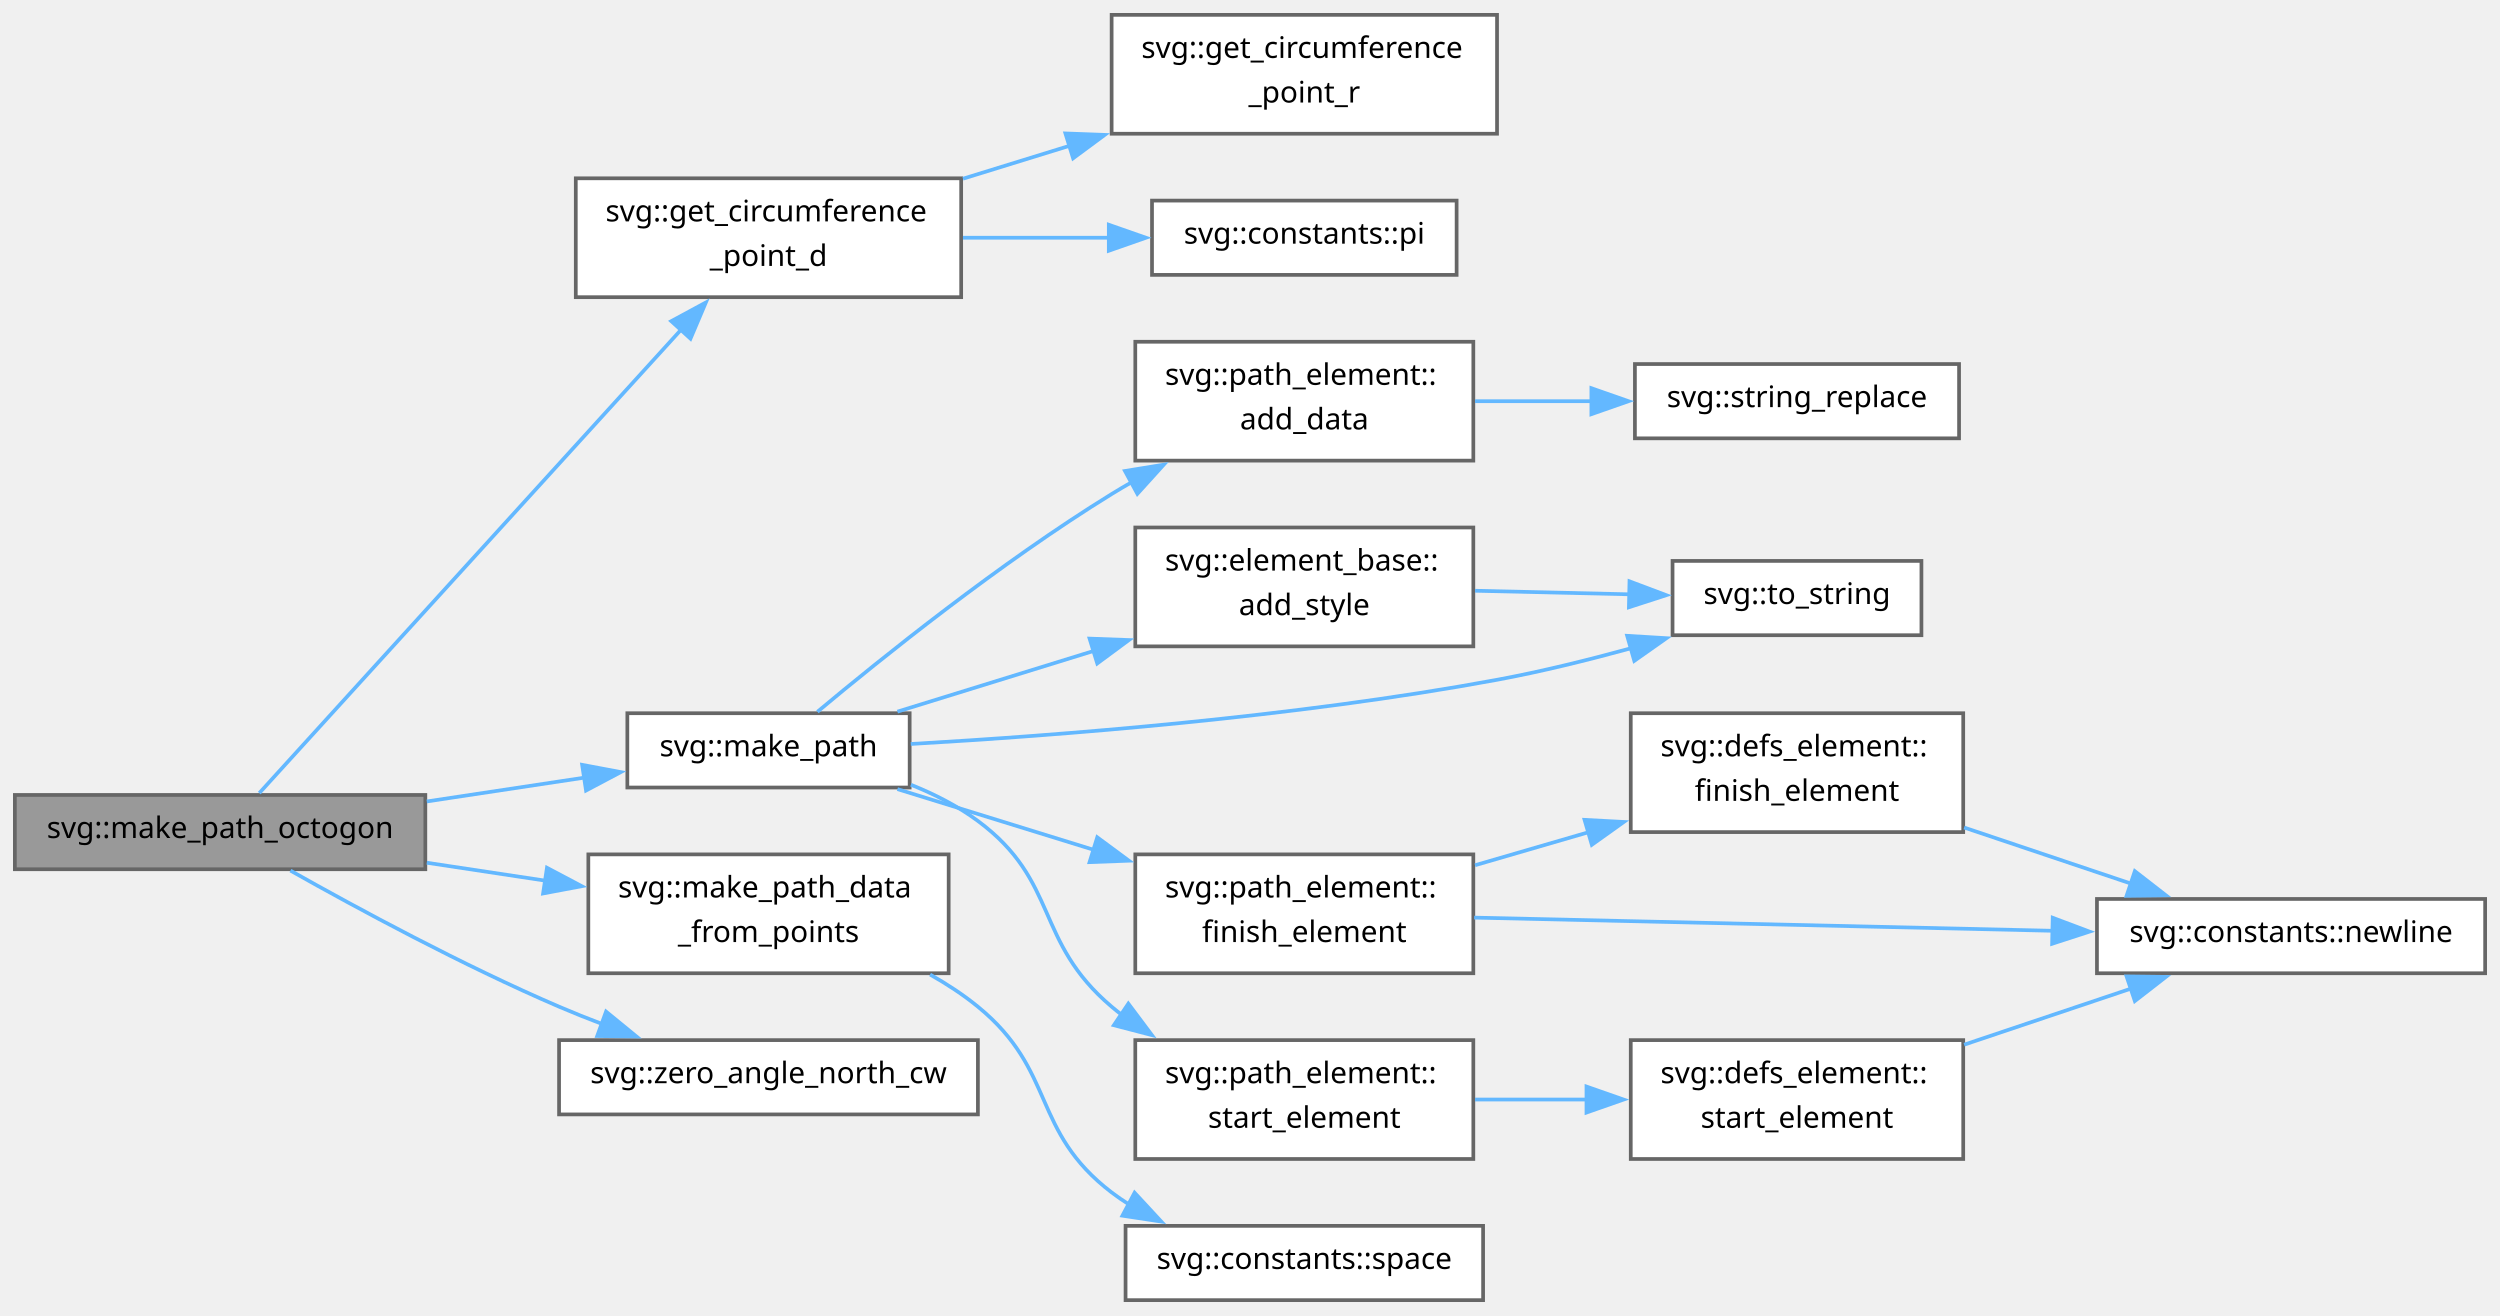
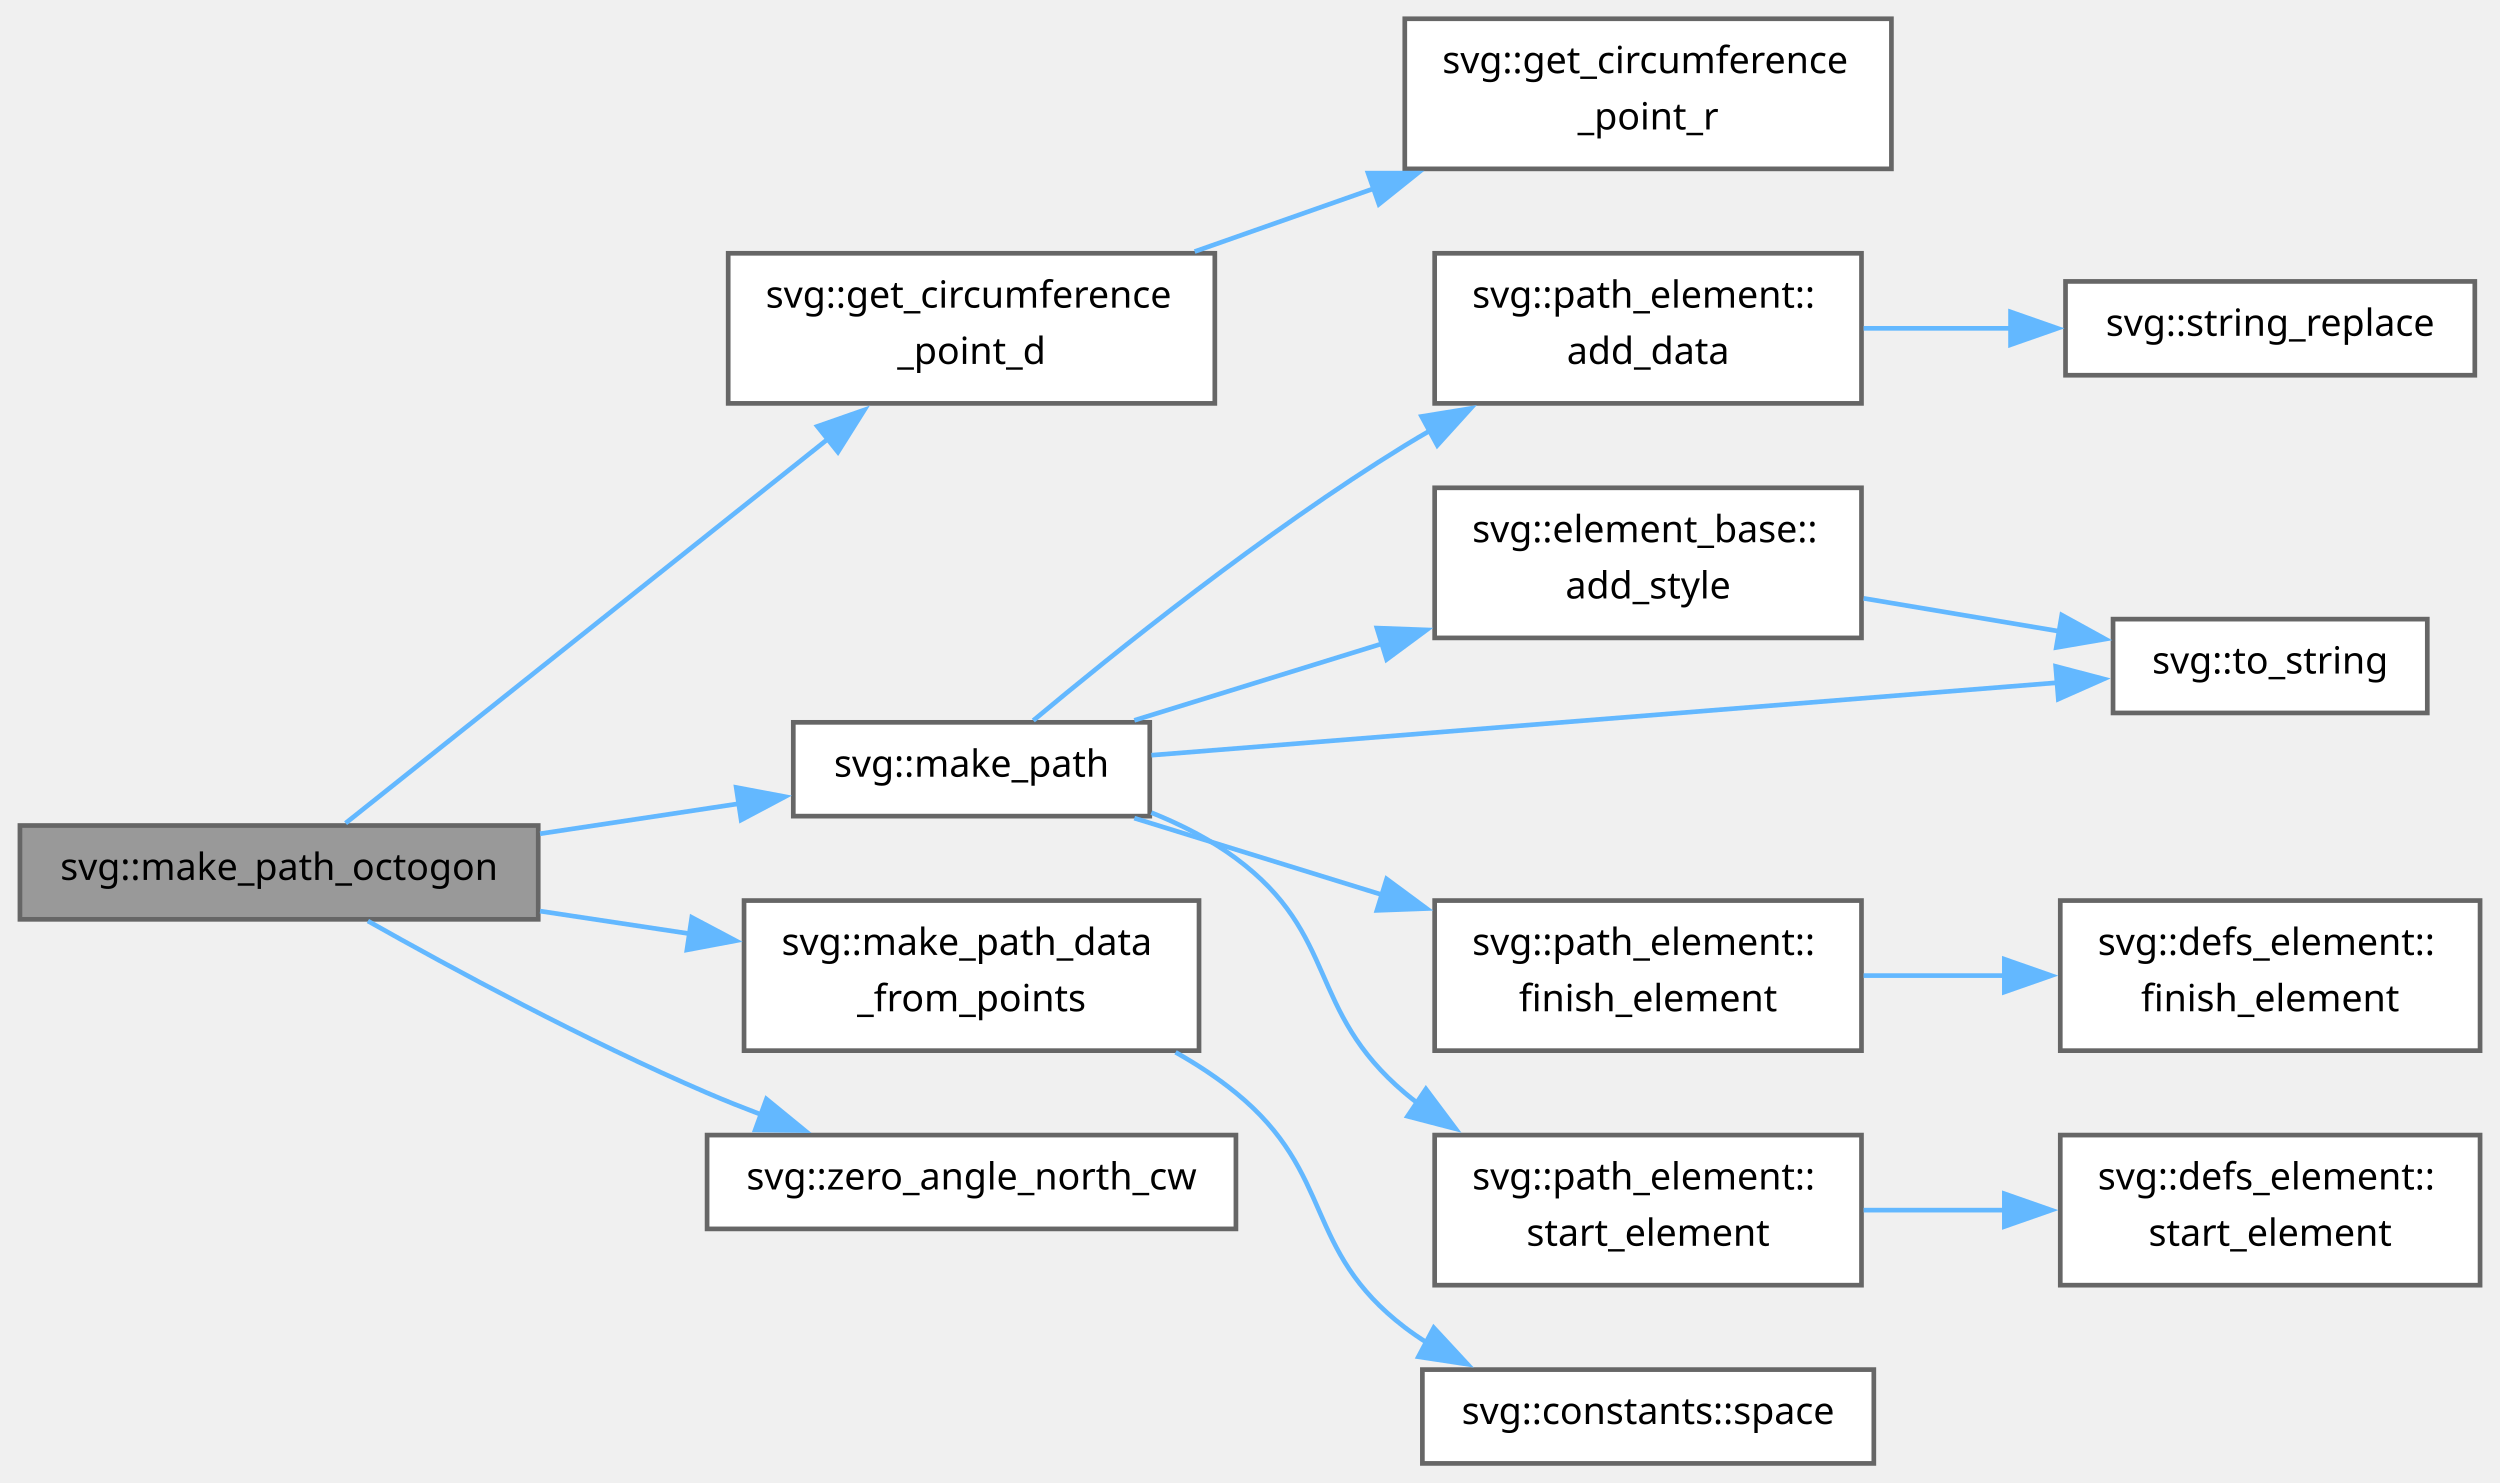
- <svg xmlns="http://www.w3.org/2000/svg" xmlns:xlink="http://www.w3.org/1999/xlink" width="673pt" height="354pt" viewBox="0.00 0.00 673.00 354.00">
-   <g id="graph0" class="graph" transform="scale(1 1) rotate(0) translate(4 350)">
+ <svg xmlns="http://www.w3.org/2000/svg" xmlns:xlink="http://www.w3.org/1999/xlink" width="533pt" height="316pt" viewBox="0.00 0.00 532.50 316.00">
+   <g id="graph0" class="graph" transform="scale(1 1) rotate(0) translate(4 312)">
    <g id="Node000001" class="node">
      <g id="a_Node000001">
        <a xlink:title="Center an octogon at this point. radius 4 is pixels to draw out from center point....">
          <polygon fill="#999999" stroke="#666666" points="110.5,-136 0,-136 0,-116 110.5,-116 110.5,-136" />
          <text text-anchor="middle" x="55.25" y="-124.4" font-family="SourceSans" font-size="8.00">svg::make_path_octogon</text>
        </a>
      </g>
    </g>
    <g id="Node000002" class="node">
      <g id="a_Node000002">
        <a xlink:href="namespacesvg.html#ab44508c4aeca591141ebec50145b75cd" target="_top" xlink:title="Angle in degrees.">
-           <polygon fill="white" stroke="#666666" points="254.75,-302 151,-302 151,-270 254.75,-270 254.75,-302" />
-           <text text-anchor="start" x="159" y="-290.4" font-family="SourceSans" font-size="8.00">svg::get_circumference</text>
-           <text text-anchor="middle" x="202.88" y="-278.4" font-family="SourceSans" font-size="8.00">_point_d</text>
+           <polygon fill="white" stroke="#666666" points="254.75,-258 151,-258 151,-226 254.75,-226 254.75,-258" />
+           <text text-anchor="start" x="159" y="-246.4" font-family="SourceSans" font-size="8.00">svg::get_circumference</text>
+           <text text-anchor="middle" x="202.88" y="-234.4" font-family="SourceSans" font-size="8.00">_point_d</text>
        </a>
      </g>
    </g>
    <g id="edge1_Node000001_Node000002" class="edge">
      <g id="a_edge1_Node000001_Node000002">
        <a xlink:title=" ">
-           <path fill="none" stroke="#63b8ff" d="M65.8,-136.5C88.67,-161.62 147.04,-225.76 179.41,-261.32" />
-           <polygon fill="#63b8ff" stroke="#63b8ff" points="176.7,-263.54 186.02,-268.58 181.88,-258.83 176.7,-263.54" />
-         </a>
-       </g>
-     </g>
-     <g id="Node000005" class="node">
-       <g id="a_Node000005">
+           <path fill="none" stroke="#63b8ff" d="M69.43,-136.5C92.56,-154.92 140.99,-193.5 172.44,-218.55" />
+           <polygon fill="#63b8ff" stroke="#63b8ff" points="170.02,-221.1 180.03,-224.6 174.39,-215.63 170.02,-221.1" />
+         </a>
+       </g>
+     </g>
+     <g id="Node000004" class="node">
+       <g id="a_Node000004">
        <a xlink:href="namespacesvg.html#a8425f83abab02eedb240bc2a893cd513" target="_top" xlink:title="Draw path given serialized path data. Assumes pinstripe, ie top and bottom line layers....">
          <polygon fill="white" stroke="#666666" points="240.88,-158 164.88,-158 164.88,-138 240.88,-138 240.88,-158" />
          <text text-anchor="middle" x="202.88" y="-146.4" font-family="SourceSans" font-size="8.00">svg::make_path</text>
        </a>
      </g>
    </g>
-     <g id="edge4_Node000001_Node000005" class="edge">
-       <g id="a_edge4_Node000001_Node000005">
+     <g id="edge3_Node000001_Node000004" class="edge">
+       <g id="a_edge3_Node000001_Node000004">
        <a xlink:title=" ">
          <path fill="none" stroke="#63b8ff" d="M110.89,-134.25C124.89,-136.37 139.84,-138.63 153.5,-140.69" />
          <polygon fill="#63b8ff" stroke="#63b8ff" points="152.71,-144.11 163.12,-142.15 153.76,-137.19 152.71,-144.11" />
        </a>
      </g>
    </g>
-     <g id="Node000015" class="node">
-       <g id="a_Node000015">
+     <g id="Node000013" class="node">
+       <g id="a_Node000013">
        <a xlink:href="namespacesvg.html#a2c65de7707b8b7b1bca959a3a2bbba91" target="_top" xlink:title="Make single path segment.">
          <polygon fill="white" stroke="#666666" points="251.38,-120 154.38,-120 154.38,-88 251.38,-88 251.38,-120" />
          <text text-anchor="start" x="162.38" y="-108.4" font-family="SourceSans" font-size="8.00">svg::make_path_data</text>
          <text text-anchor="middle" x="202.88" y="-96.4" font-family="SourceSans" font-size="8.00">_from_points</text>
        </a>
      </g>
    </g>
-     <g id="edge17_Node000001_Node000015" class="edge">
-       <g id="a_edge17_Node000001_Node000015">
+     <g id="edge13_Node000001_Node000013" class="edge">
+       <g id="a_edge13_Node000001_Node000013">
        <a xlink:title=" ">
          <path fill="none" stroke="#63b8ff" d="M110.89,-117.75C121.32,-116.17 132.28,-114.51 142.85,-112.92" />
          <polygon fill="#63b8ff" stroke="#63b8ff" points="143.24,-116.4 152.61,-111.44 142.2,-109.48 143.24,-116.4" />
        </a>
      </g>
    </g>
-     <g id="Node000017" class="node">
-       <g id="a_Node000017">
+     <g id="Node000015" class="node">
+       <g id="a_Node000015">
        <a xlink:href="namespacesvg.html#a46164d75fd5109e4ed8879abbacd5c11" target="_top" xlink:title="Zero degrees is top, going clockwise (cw).">
          <polygon fill="white" stroke="#666666" points="259.25,-70 146.5,-70 146.5,-50 259.25,-50 259.25,-70" />
          <text text-anchor="middle" x="202.88" y="-58.4" font-family="SourceSans" font-size="8.00">svg::zero_angle_north_cw</text>
        </a>
      </g>
    </g>
-     <g id="edge19_Node000001_Node000017" class="edge">
-       <g id="a_edge19_Node000001_Node000017">
+     <g id="edge15_Node000001_Node000015" class="edge">
+       <g id="a_edge15_Node000001_Node000015">
        <a xlink:title=" ">
          <path fill="none" stroke="#63b8ff" d="M74.18,-115.64C92.12,-105.52 120.69,-90.08 146.5,-79 150.27,-77.38 154.23,-75.8 158.22,-74.29" />
          <polygon fill="#63b8ff" stroke="#63b8ff" points="159.15,-77.68 167.35,-70.97 156.76,-71.1 159.15,-77.68" />
        </a>
      </g>
    </g>
    <g id="Node000003" class="node">
      <g id="a_Node000003">
        <a xlink:href="namespacesvg.html#aef05ac63d88a6102981d3faf37275297" target="_top" xlink:title="Angle in radians.">
-           <polygon fill="white" stroke="#666666" points="399,-346 295.25,-346 295.25,-314 399,-314 399,-346" />
-           <text text-anchor="start" x="303.25" y="-334.4" font-family="SourceSans" font-size="8.00">svg::get_circumference</text>
-           <text text-anchor="middle" x="347.12" y="-322.4" font-family="SourceSans" font-size="8.00">_point_r</text>
+           <polygon fill="white" stroke="#666666" points="399,-308 295.25,-308 295.25,-276 399,-276 399,-308" />
+           <text text-anchor="start" x="303.25" y="-296.4" font-family="SourceSans" font-size="8.00">svg::get_circumference</text>
+           <text text-anchor="middle" x="347.12" y="-284.4" font-family="SourceSans" font-size="8.00">_point_r</text>
        </a>
      </g>
    </g>
    <g id="edge2_Node000002_Node000003" class="edge">
      <g id="a_edge2_Node000002_Node000003">
        <a xlink:title=" ">
-           <path fill="none" stroke="#63b8ff" d="M255.23,-301.89C264.6,-304.78 274.46,-307.83 284.1,-310.81" />
-           <polygon fill="#63b8ff" stroke="#63b8ff" points="282.81,-314.08 293.4,-313.69 284.88,-307.39 282.81,-314.08" />
-         </a>
-       </g>
-     </g>
-     <g id="Node000004" class="node">
-       <g id="a_Node000004">
-         <a xlink:href="namespacesvg_1_1constants.html#a0e0b0d9314bc47324ee39884bf8bb2fd" target="_top" xlink:title=" ">
-           <polygon fill="white" stroke="#666666" points="388.12,-296 306.12,-296 306.12,-276 388.12,-276 388.12,-296" />
-           <text text-anchor="middle" x="347.12" y="-284.4" font-family="SourceSans" font-size="8.00">svg::constants::pi</text>
-         </a>
-       </g>
-     </g>
-     <g id="edge3_Node000002_Node000004" class="edge">
-       <g id="a_edge3_Node000002_Node000004">
-         <a xlink:title=" ">
-           <path fill="none" stroke="#63b8ff" d="M255.23,-286C268.03,-286 281.75,-286 294.55,-286" />
-           <polygon fill="#63b8ff" stroke="#63b8ff" points="294.49,-289.5 304.49,-286 294.49,-282.5 294.49,-289.5" />
-         </a>
-       </g>
-     </g>
-     <g id="Node000006" class="node">
-       <g id="a_Node000006">
+           <path fill="none" stroke="#63b8ff" d="M250.45,-258.37C262.73,-262.69 276.13,-267.4 288.9,-271.89" />
+           <polygon fill="#63b8ff" stroke="#63b8ff" points="287.42,-275.08 298.01,-275.09 289.74,-268.47 287.42,-275.08" />
+         </a>
+       </g>
+     </g>
+     <g id="Node000005" class="node">
+       <g id="a_Node000005">
        <a xlink:href="group__elements.html#a807f3c30f2ace338ad10aaf230b47665" target="_top" xlink:title="Either serialize immediately (as below), or create data structure that adds data to data_vec and then...">
          <polygon fill="white" stroke="#666666" points="392.62,-258 301.62,-258 301.62,-226 392.62,-226 392.62,-258" />
          <text text-anchor="start" x="309.62" y="-246.4" font-family="SourceSans" font-size="8.00">svg::path_element::</text>
          <text text-anchor="middle" x="347.12" y="-234.4" font-family="SourceSans" font-size="8.00">add_data</text>
        </a>
      </g>
    </g>
-     <g id="edge5_Node000005_Node000006" class="edge">
-       <g id="a_edge5_Node000005_Node000006">
+     <g id="edge4_Node000004_Node000005" class="edge">
+       <g id="a_edge4_Node000004_Node000005">
        <a xlink:title=" ">
          <path fill="none" stroke="#63b8ff" d="M216.05,-158.39C233.08,-172.63 265.29,-198.56 295.25,-217 297.07,-218.12 298.95,-219.23 300.87,-220.33" />
          <polygon fill="#63b8ff" stroke="#63b8ff" points="298.84,-223.21 309.29,-224.91 302.18,-217.06 298.84,-223.21" />
        </a>
      </g>
    </g>
-     <g id="Node000008" class="node">
-       <g id="a_Node000008">
+     <g id="Node000007" class="node">
+       <g id="a_Node000007">
        <a xlink:href="group__elements.html#a238b38ca99a1cf6c2baf80c8e4338d99" target="_top" xlink:title=" ">
          <polygon fill="white" stroke="#666666" points="392.62,-208 301.62,-208 301.62,-176 392.62,-176 392.62,-208" />
          <text text-anchor="start" x="309.62" y="-196.4" font-family="SourceSans" font-size="8.00">svg::element_base::</text>
          <text text-anchor="middle" x="347.12" y="-184.4" font-family="SourceSans" font-size="8.00">add_style</text>
        </a>
      </g>
    </g>
-     <g id="edge7_Node000005_Node000008" class="edge">
-       <g id="a_edge7_Node000005_Node000008">
+     <g id="edge6_Node000004_Node000007" class="edge">
+       <g id="a_edge6_Node000004_Node000007">
        <a xlink:title=" ">
          <path fill="none" stroke="#63b8ff" d="M237.59,-158.43C253.37,-163.31 272.59,-169.26 290.45,-174.78" />
          <polygon fill="#63b8ff" stroke="#63b8ff" points="289.31,-178.09 299.9,-177.7 291.38,-171.4 289.31,-178.09" />
        </a>
      </g>
    </g>
+     <g id="Node000008" class="node">
+       <g id="a_Node000008">
+         <a xlink:href="namespacesvg.html#a36b1c48ad4601b205790e3772ad0a7b6" target="_top" xlink:title=" ">
+           <polygon fill="white" stroke="#666666" points="513.25,-180 446.25,-180 446.25,-160 513.25,-160 513.25,-180" />
+           <text text-anchor="middle" x="479.75" y="-168.4" font-family="SourceSans" font-size="8.00">svg::to_string</text>
+         </a>
+       </g>
+     </g>
+     <g id="edge12_Node000004_Node000008" class="edge">
+       <g id="a_edge12_Node000004_Node000008">
+         <a xlink:title=" ">
+           <path fill="none" stroke="#63b8ff" d="M241.23,-150.99C291.56,-155.02 380.99,-162.18 434.58,-166.47" />
+           <polygon fill="#63b8ff" stroke="#63b8ff" points="434.02,-169.93 444.26,-167.24 434.58,-162.95 434.02,-169.93" />
+         </a>
+       </g>
+     </g>
    <g id="Node000009" class="node">
      <g id="a_Node000009">
-         <a xlink:href="namespacesvg.html#a36b1c48ad4601b205790e3772ad0a7b6" target="_top" xlink:title=" ">
-           <polygon fill="white" stroke="#666666" points="513.25,-199 446.25,-199 446.25,-179 513.25,-179 513.25,-199" />
-           <text text-anchor="middle" x="479.75" y="-187.4" font-family="SourceSans" font-size="8.00">svg::to_string</text>
-         </a>
-       </g>
-     </g>
-     <g id="edge16_Node000005_Node000009" class="edge">
-       <g id="a_edge16_Node000005_Node000009">
-         <a xlink:title=" ">
-           <path fill="none" stroke="#63b8ff" d="M241.18,-149.72C280.65,-151.99 344.62,-156.93 399,-167 410.88,-169.2 423.56,-172.33 435.24,-175.54" />
-           <polygon fill="#63b8ff" stroke="#63b8ff" points="434.03,-178.84 444.61,-178.2 435.95,-172.1 434.03,-178.84" />
-         </a>
-       </g>
-     </g>
-     <g id="Node000010" class="node">
-       <g id="a_Node000010">
        <a xlink:href="group__elements.html#gaac30ae99fb1a2542688fa1ffb43cd8e1" target="_top" xlink:title=" ">
          <polygon fill="white" stroke="#666666" points="392.62,-120 301.62,-120 301.62,-88 392.62,-88 392.62,-120" />
          <text text-anchor="start" x="309.62" y="-108.4" font-family="SourceSans" font-size="8.00">svg::path_element::</text>
          <text text-anchor="middle" x="347.12" y="-96.4" font-family="SourceSans" font-size="8.00">finish_element</text>
        </a>
      </g>
    </g>
-     <g id="edge9_Node000005_Node000010" class="edge">
-       <g id="a_edge9_Node000005_Node000010">
+     <g id="edge8_Node000004_Node000009" class="edge">
+       <g id="a_edge8_Node000004_Node000009">
        <a xlink:title=" ">
          <path fill="none" stroke="#63b8ff" d="M237.59,-137.57C253.37,-132.69 272.59,-126.74 290.45,-121.22" />
          <polygon fill="#63b8ff" stroke="#63b8ff" points="291.38,-124.6 299.9,-118.3 289.31,-117.91 291.38,-124.6" />
        </a>
      </g>
    </g>
-     <g id="Node000013" class="node">
-       <g id="a_Node000013">
+     <g id="Node000011" class="node">
+       <g id="a_Node000011">
        <a xlink:href="group__elements.html#a6dbca7cef2cbc0c10aa44c44ae20b36e" target="_top" xlink:title=" ">
          <polygon fill="white" stroke="#666666" points="392.62,-70 301.62,-70 301.62,-38 392.62,-38 392.62,-70" />
          <text text-anchor="start" x="309.62" y="-58.4" font-family="SourceSans" font-size="8.00">svg::path_element::</text>
          <text text-anchor="middle" x="347.12" y="-46.4" font-family="SourceSans" font-size="8.00">start_element</text>
        </a>
      </g>
    </g>
-     <g id="edge13_Node000005_Node000013" class="edge">
-       <g id="a_edge13_Node000005_Node000013">
+     <g id="edge10_Node000004_Node000011" class="edge">
+       <g id="a_edge10_Node000004_Node000011">
        <a xlink:title=" ">
          <path fill="none" stroke="#63b8ff" d="M241.21,-138.75C247.57,-136.2 253.86,-133 259.25,-129 281.24,-112.68 274.34,-96.68 295.25,-79 296.17,-78.22 297.12,-77.46 298.09,-76.72" />
          <polygon fill="#63b8ff" stroke="#63b8ff" points="299.75,-79.82 306.1,-71.34 295.84,-74.01 299.75,-79.82" />
        </a>
      </g>
    </g>
-     <g id="Node000007" class="node">
-       <g id="a_Node000007">
+     <g id="Node000006" class="node">
+       <g id="a_Node000006">
        <a xlink:href="namespacesvg.html#a48ac748e89e22789d1772326a98dd7b6" target="_top" xlink:title=" ">
          <polygon fill="white" stroke="#666666" points="523.38,-252 436.12,-252 436.12,-232 523.38,-232 523.38,-252" />
          <text text-anchor="middle" x="479.75" y="-240.4" font-family="SourceSans" font-size="8.00">svg::string_replace</text>
        </a>
      </g>
    </g>
-     <g id="edge6_Node000006_Node000007" class="edge">
-       <g id="a_edge6_Node000006_Node000007">
+     <g id="edge5_Node000005_Node000006" class="edge">
+       <g id="a_edge5_Node000005_Node000006">
        <a xlink:title=" ">
          <path fill="none" stroke="#63b8ff" d="M393.08,-242C403.27,-242 414.19,-242 424.71,-242" />
          <polygon fill="#63b8ff" stroke="#63b8ff" points="424.4,-245.5 434.4,-242 424.4,-238.5 424.4,-245.5" />
        </a>
      </g>
    </g>
-     <g id="edge8_Node000008_Node000009" class="edge">
-       <g id="a_edge8_Node000008_Node000009">
-         <a xlink:title=" ">
-           <path fill="none" stroke="#63b8ff" d="M393.08,-190.97C406.55,-190.66 421.3,-190.32 434.71,-190.01" />
-           <polygon fill="#63b8ff" stroke="#63b8ff" points="434.66,-193.51 444.57,-189.78 434.5,-186.52 434.66,-193.51" />
-         </a>
-       </g>
-     </g>
-     <g id="Node000011" class="node">
-       <g id="a_Node000011">
+     <g id="edge7_Node000007_Node000008" class="edge">
+       <g id="a_edge7_Node000007_Node000008">
+         <a xlink:title=" ">
+           <path fill="none" stroke="#63b8ff" d="M393.08,-184.43C406.69,-182.14 421.6,-179.62 435.12,-177.35" />
+           <polygon fill="#63b8ff" stroke="#63b8ff" points="435.32,-180.86 444.6,-175.75 434.15,-173.96 435.32,-180.86" />
+         </a>
+       </g>
+     </g>
+     <g id="Node000010" class="node">
+       <g id="a_Node000010">
        <a xlink:href="group__elements.html#ga503ee2895588a6c684e2b1614cf4e73d" target="_top" xlink:title=" ">
-           <polygon fill="white" stroke="#666666" points="524.5,-158 435,-158 435,-126 524.5,-126 524.5,-158" />
-           <text text-anchor="start" x="443" y="-146.4" font-family="SourceSans" font-size="8.00">svg::defs_element::</text>
-           <text text-anchor="middle" x="479.75" y="-134.4" font-family="SourceSans" font-size="8.00">finish_element</text>
-         </a>
-       </g>
-     </g>
-     <g id="edge10_Node000010_Node000011" class="edge">
-       <g id="a_edge10_Node000010_Node000011">
-         <a xlink:title=" ">
-           <path fill="none" stroke="#63b8ff" d="M393.08,-117.08C402.94,-119.95 413.49,-123.02 423.7,-125.99" />
-           <polygon fill="#63b8ff" stroke="#63b8ff" points="422.56,-129.3 433.14,-128.73 424.52,-122.58 422.56,-129.3" />
+           <polygon fill="white" stroke="#666666" points="524.5,-120 435,-120 435,-88 524.5,-88 524.5,-120" />
+           <text text-anchor="start" x="443" y="-108.4" font-family="SourceSans" font-size="8.00">svg::defs_element::</text>
+           <text text-anchor="middle" x="479.75" y="-96.4" font-family="SourceSans" font-size="8.00">finish_element</text>
+         </a>
+       </g>
+     </g>
+     <g id="edge9_Node000009_Node000010" class="edge">
+       <g id="a_edge9_Node000009_Node000010">
+         <a xlink:title=" ">
+           <path fill="none" stroke="#63b8ff" d="M393.08,-104C402.84,-104 413.27,-104 423.38,-104" />
+           <polygon fill="#63b8ff" stroke="#63b8ff" points="423.08,-107.5 433.08,-104 423.08,-100.5 423.08,-107.5" />
        </a>
      </g>
    </g>
    <g id="Node000012" class="node">
      <g id="a_Node000012">
-         <a xlink:href="namespacesvg_1_1constants.html#aa7f04c2ea699a1b1e2e790de5ac33f38" target="_top" xlink:title=" ">
-           <polygon fill="white" stroke="#666666" points="665,-108 560.5,-108 560.5,-88 665,-88 665,-108" />
-           <text text-anchor="middle" x="612.75" y="-96.4" font-family="SourceSans" font-size="8.00">svg::constants::newline</text>
-         </a>
-       </g>
-     </g>
-     <g id="edge12_Node000010_Node000012" class="edge">
-       <g id="a_edge12_Node000010_Node000012">
-         <a xlink:title=" ">
-           <path fill="none" stroke="#63b8ff" d="M392.85,-102.98C435.68,-102.01 500.74,-100.53 548.81,-99.43" />
-           <polygon fill="#63b8ff" stroke="#63b8ff" points="548.59,-102.94 558.5,-99.21 548.43,-95.94 548.59,-102.94" />
-         </a>
-       </g>
-     </g>
-     <g id="edge11_Node000011_Node000012" class="edge">
-       <g id="a_edge11_Node000011_Node000012">
-         <a xlink:title=" ">
-           <path fill="none" stroke="#63b8ff" d="M524.74,-127.23C539.31,-122.33 555.48,-116.9 569.88,-112.06" />
-           <polygon fill="#63b8ff" stroke="#63b8ff" points="570.7,-115.48 579.07,-108.98 568.47,-108.84 570.7,-115.48" />
-         </a>
-       </g>
-     </g>
-     <g id="Node000014" class="node">
-       <g id="a_Node000014">
        <a xlink:href="group__elements.html#a948868c6f5dea784ded14c26cc1d2139" target="_top" xlink:title=" ">
          <polygon fill="white" stroke="#666666" points="524.5,-70 435,-70 435,-38 524.5,-38 524.5,-70" />
          <text text-anchor="start" x="443" y="-58.4" font-family="SourceSans" font-size="8.00">svg::defs_element::</text>
          <text text-anchor="middle" x="479.75" y="-46.4" font-family="SourceSans" font-size="8.00">start_element</text>
        </a>
      </g>
    </g>
-     <g id="edge14_Node000013_Node000014" class="edge">
-       <g id="a_edge14_Node000013_Node000014">
+     <g id="edge11_Node000011_Node000012" class="edge">
+       <g id="a_edge11_Node000011_Node000012">
        <a xlink:title=" ">
          <path fill="none" stroke="#63b8ff" d="M393.08,-54C402.84,-54 413.27,-54 423.38,-54" />
          <polygon fill="#63b8ff" stroke="#63b8ff" points="423.08,-57.5 433.08,-54 423.08,-50.5 423.08,-57.5" />
        </a>
      </g>
    </g>
-     <g id="edge15_Node000014_Node000012" class="edge">
-       <g id="a_edge15_Node000014_Node000012">
-         <a xlink:title=" ">
-           <path fill="none" stroke="#63b8ff" d="M524.74,-68.77C539.31,-73.67 555.48,-79.1 569.88,-83.94" />
-           <polygon fill="#63b8ff" stroke="#63b8ff" points="568.47,-87.16 579.07,-87.02 570.7,-80.52 568.47,-87.16" />
-         </a>
-       </g>
-     </g>
-     <g id="Node000016" class="node">
-       <g id="a_Node000016">
+     <g id="Node000014" class="node">
+       <g id="a_Node000014">
        <a xlink:href="namespacesvg_1_1constants.html#ac460bc8db60d85c3ae1cf8b1a903405e" target="_top" xlink:title="Formatting character constants.">
          <polygon fill="white" stroke="#666666" points="395.25,-20 299,-20 299,0 395.25,0 395.25,-20" />
          <text text-anchor="middle" x="347.12" y="-8.4" font-family="SourceSans" font-size="8.00">svg::constants::space</text>
        </a>
      </g>
    </g>
-     <g id="edge18_Node000015_Node000016" class="edge">
-       <g id="a_edge18_Node000015_Node000016">
+     <g id="edge14_Node000013_Node000014" class="edge">
+       <g id="a_edge14_Node000013_Node000014">
        <a xlink:title=" ">
          <path fill="none" stroke="#63b8ff" d="M246.38,-87.65C250.93,-85.09 255.33,-82.2 259.25,-79 280.45,-61.67 273.49,-45.62 295.25,-29 296.77,-27.84 298.37,-26.74 300.02,-25.71" />
          <polygon fill="#63b8ff" stroke="#63b8ff" points="301.43,-28.92 308.63,-21.15 298.15,-22.74 301.43,-28.92" />
        </a>
      </g>
    </g>
  </g>
</svg>
